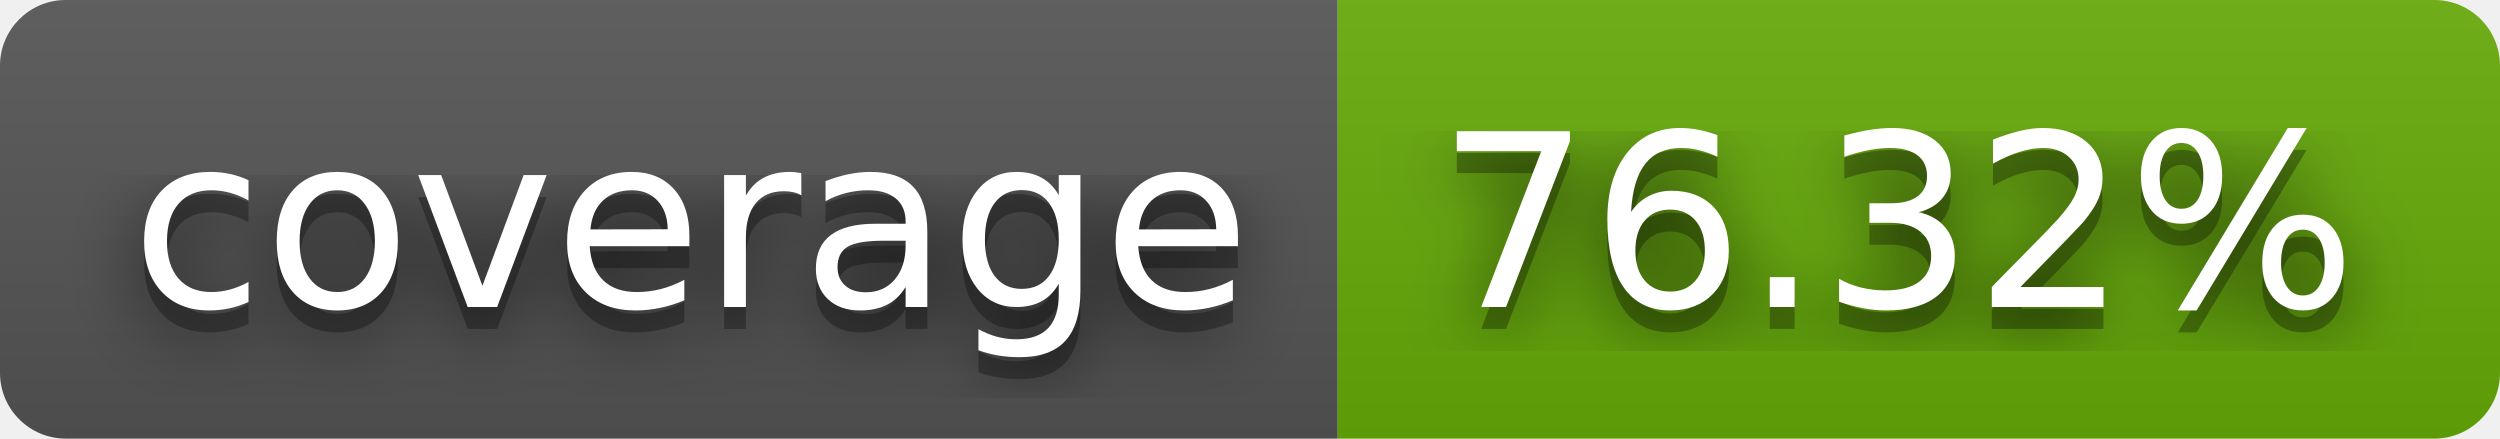
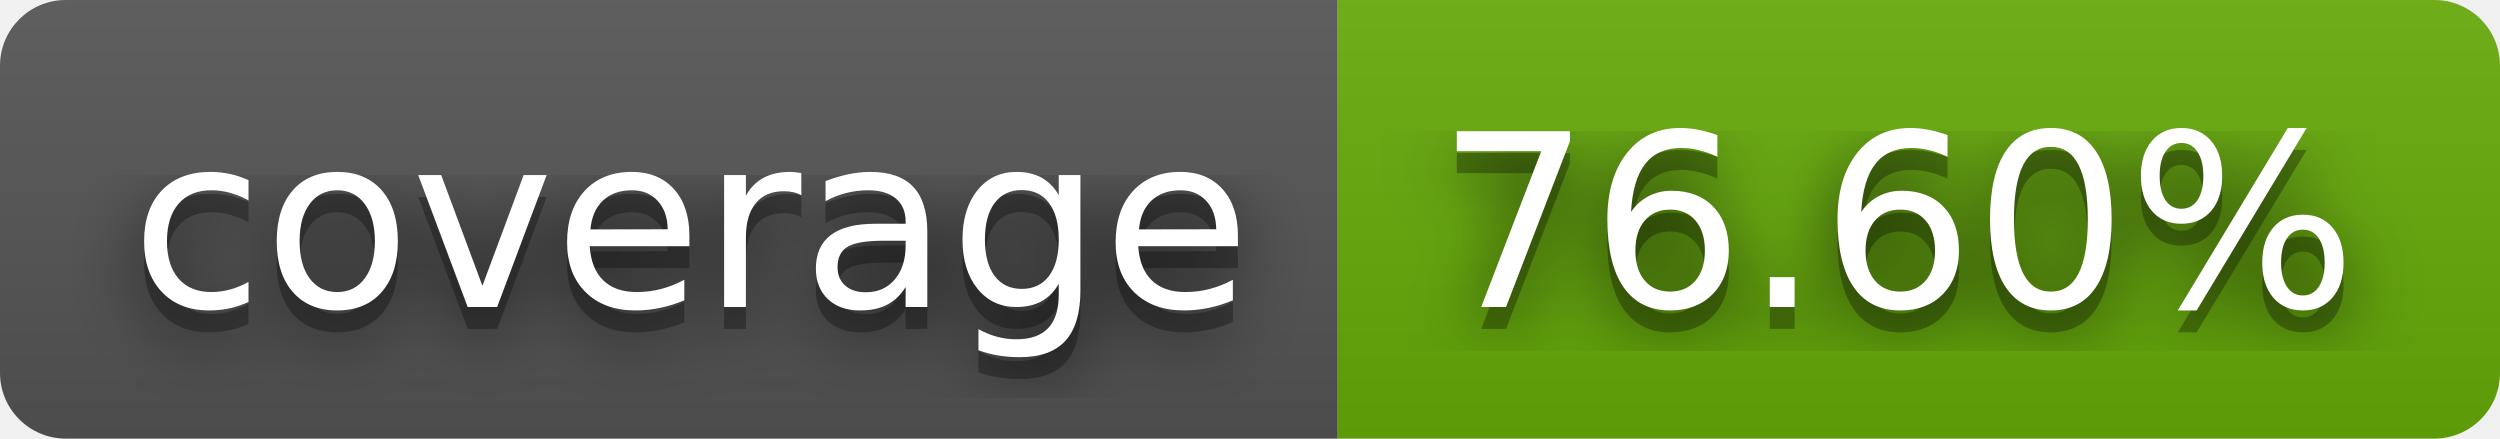
- <svg xmlns="http://www.w3.org/2000/svg" width="114" height="20" role="img" aria-label="coverage: 76.32%">
+ <svg xmlns="http://www.w3.org/2000/svg" width="114" height="20" role="img" aria-label="coverage: 76.60%">
  <filter id="blur">
    <feGaussianBlur stdDeviation="16" />
  </filter>
  <linearGradient id="s" x2="0" y2="100%">
    <stop offset="0" stop-color="#bbb" stop-opacity=".1" />
    <stop offset="1" stop-opacity=".1" />
  </linearGradient>
  <clipPath id="r">
    <rect width="114" height="20" rx="3" />
  </clipPath>
  <g clip-path="url(#r)">
    <rect width="61" height="20" fill="#555" />
    <rect x="61" width="53" height="20" fill="#67ac09" />
    <rect width="114" height="20" fill="url(#s)" />
  </g>
  <g fill="#fff" text-anchor="middle" font-family="Verdana,Geneva,DejaVu Sans,sans-serif" text-rendering="geometricPrecision" font-size="110">
    <g transform="scale(.1)">
      <g aria-hidden="true" fill="#010101">
        <text x="315" y="150" fill-opacity=".8" filter="url(#blur)" textLength="510">coverage</text>
        <text x="315" y="150" fill-opacity=".3" textLength="510">coverage</text>
      </g>
      <text x="315" y="140" textLength="510">coverage</text>
    </g>
    <g transform="scale(.1)">
      <g aria-hidden="true" fill="#010101">
-         <text x="865" y="150" fill-opacity=".8" filter="url(#blur)" textLength="430">76.32%</text>
-         <text x="865" y="150" fill-opacity=".3" textLength="430">76.32%</text>
+         <text x="865" y="150" fill-opacity=".8" filter="url(#blur)" textLength="430">76.60%</text>
+         <text x="865" y="150" fill-opacity=".3" textLength="430">76.60%</text>
      </g>
-       <text x="865" y="140" textLength="430">76.32%</text>
+       <text x="865" y="140" textLength="430">76.60%</text>
    </g>
  </g>
</svg>
